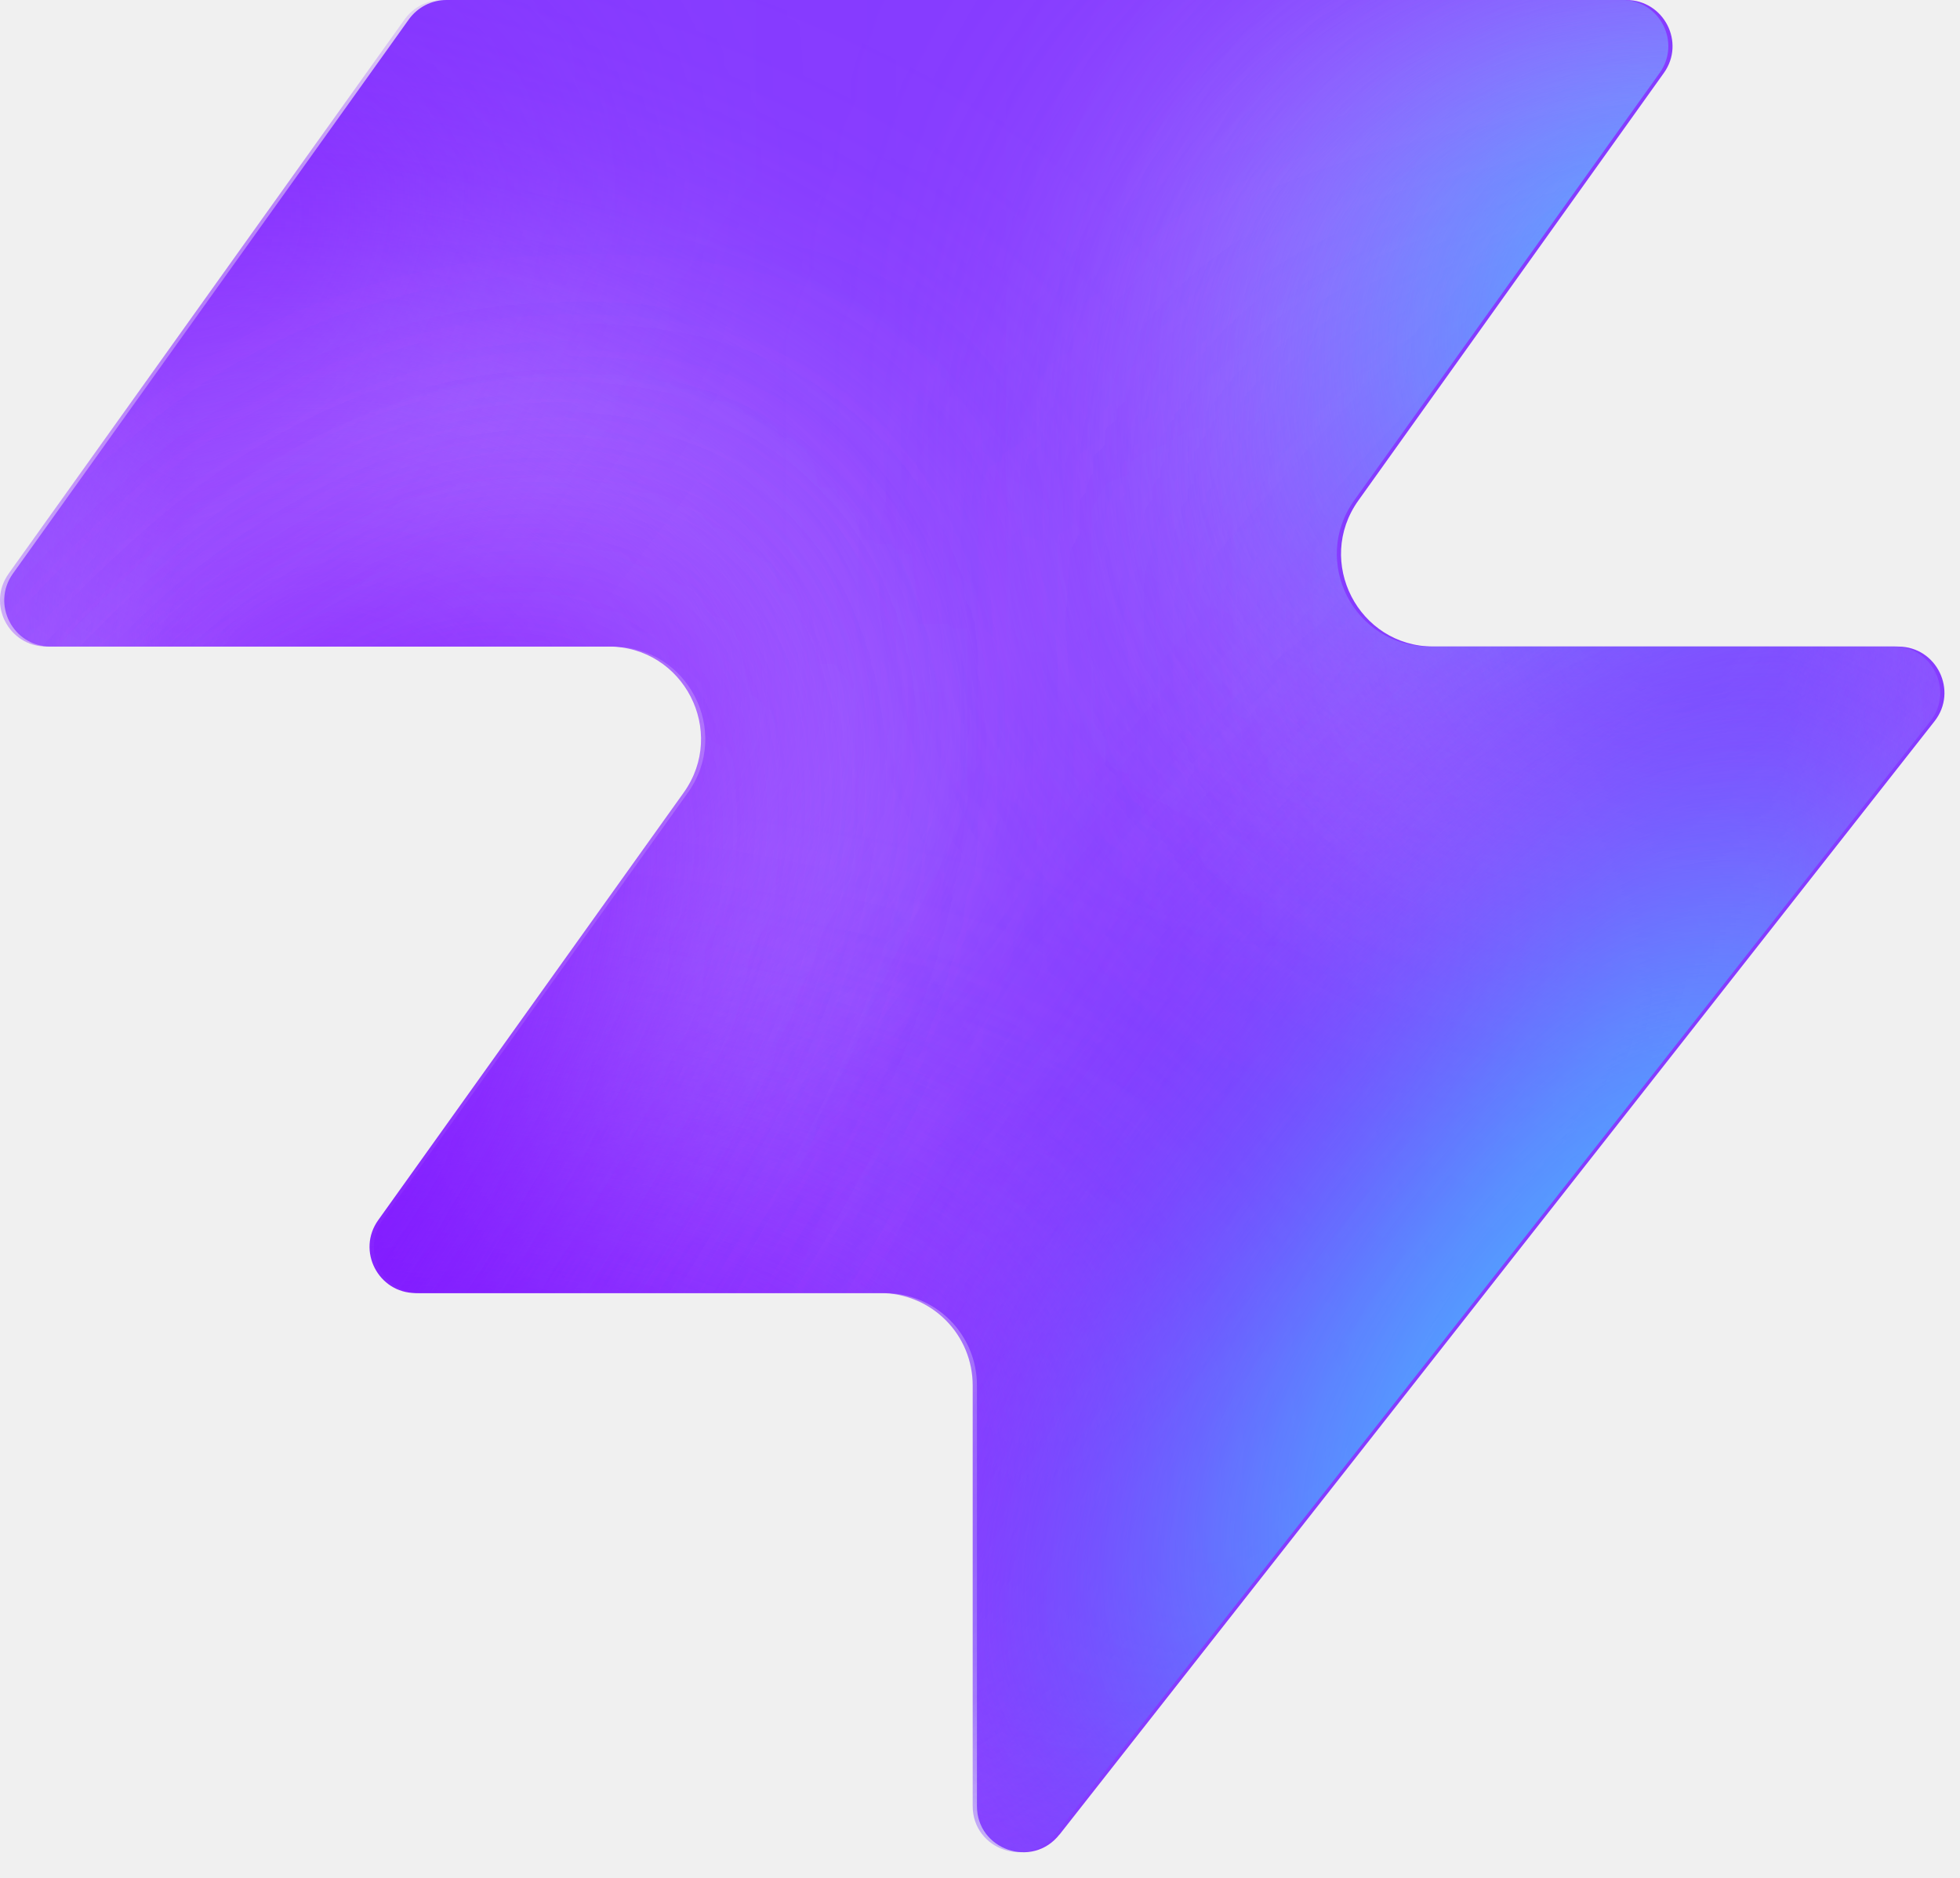
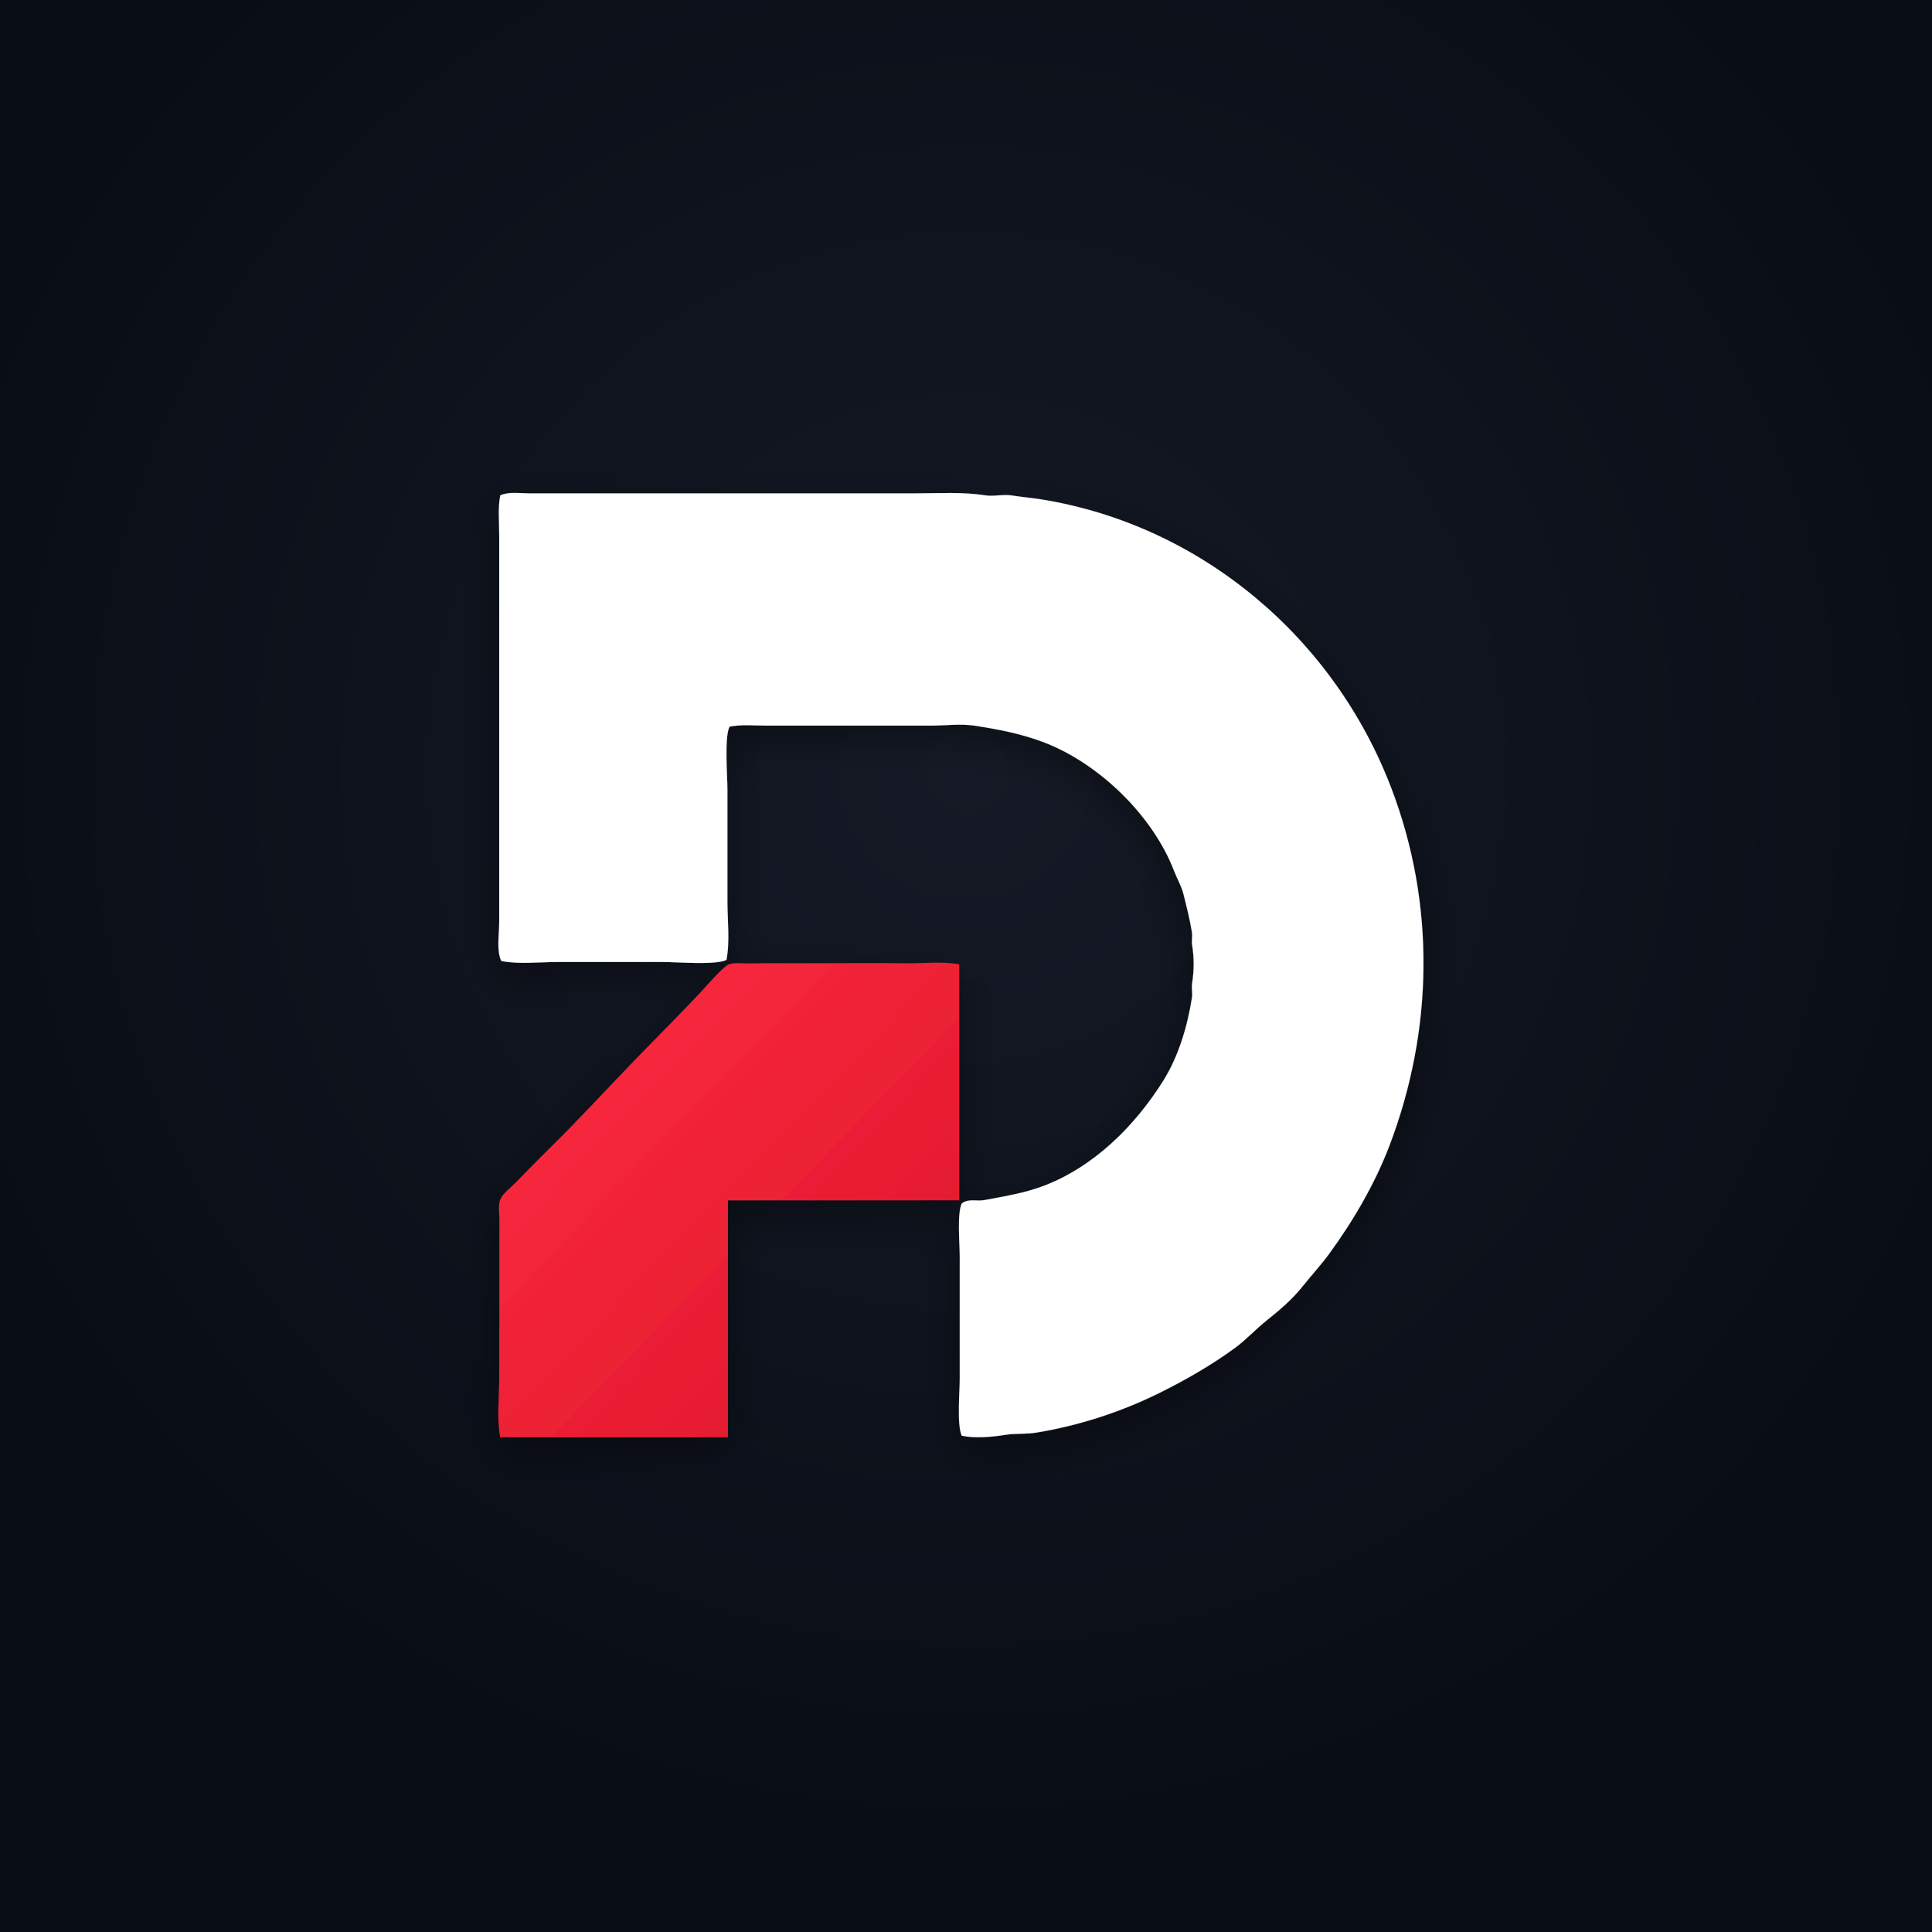
- <svg xmlns="http://www.w3.org/2000/svg" width="48" height="46" fill="none" viewBox="0 0 48 46">
-   <path fill="#863bff" d="M25.946 44.938c-.664.845-2.021.375-2.021-.698V33.937a2.26 2.26 0 0 0-2.262-2.262H10.287c-.92 0-1.456-1.04-.92-1.788l7.48-10.471c1.07-1.497 0-3.578-1.842-3.578H1.237c-.92 0-1.456-1.04-.92-1.788L10.013.474c.214-.297.556-.474.92-.474h28.894c.92 0 1.456 1.04.92 1.788l-7.48 10.471c-1.07 1.498 0 3.579 1.842 3.579h11.377c.943 0 1.473 1.088.89 1.83L25.947 44.94z" style="fill:#863bff;fill:color(display-p3 .525 .23 1);fill-opacity:1" />
-   <mask id="a" width="48" height="46" x="0" y="0" maskUnits="userSpaceOnUse" style="mask-type:alpha">
-     <path fill="#000" d="M25.842 44.938c-.664.844-2.021.375-2.021-.698V33.937a2.26 2.26 0 0 0-2.262-2.262H10.183c-.92 0-1.456-1.04-.92-1.788l7.48-10.471c1.07-1.498 0-3.579-1.842-3.579H1.133c-.92 0-1.456-1.04-.92-1.787L9.91.473c.214-.297.556-.474.92-.474h28.894c.92 0 1.456 1.04.92 1.788l-7.48 10.471c-1.07 1.498 0 3.578 1.842 3.578h11.377c.943 0 1.473 1.088.89 1.832L25.843 44.94z" style="fill:#000;fill-opacity:1" />
-   </mask>
-   <g mask="url(#a)">
-     <g filter="url(#b)">
-       <ellipse cx="5.508" cy="14.704" fill="#ede6ff" rx="5.508" ry="14.704" style="fill:#ede6ff;fill:color(display-p3 .927 .903 1);fill-opacity:1" transform="matrix(.00324 1 1 -.00324 -4.47 31.516)" />
-     </g>
-     <g filter="url(#c)">
-       <ellipse cx="10.399" cy="29.851" fill="#ede6ff" rx="10.399" ry="29.851" style="fill:#ede6ff;fill:color(display-p3 .927 .903 1);fill-opacity:1" transform="matrix(.00324 1 1 -.00324 -39.328 7.883)" />
-     </g>
-     <g filter="url(#d)">
-       <ellipse cx="5.508" cy="30.487" fill="#7e14ff" rx="5.508" ry="30.487" style="fill:#7e14ff;fill:color(display-p3 .492 .077 1);fill-opacity:1" transform="rotate(89.814 -25.913 -14.639)scale(1 -1)" />
-     </g>
-     <g filter="url(#e)">
-       <ellipse cx="5.508" cy="30.599" fill="#7e14ff" rx="5.508" ry="30.599" style="fill:#7e14ff;fill:color(display-p3 .492 .077 1);fill-opacity:1" transform="rotate(89.814 -32.644 -3.334)scale(1 -1)" />
-     </g>
-     <g filter="url(#f)">
-       <ellipse cx="5.508" cy="30.599" fill="#7e14ff" rx="5.508" ry="30.599" style="fill:#7e14ff;fill:color(display-p3 .492 .077 1);fill-opacity:1" transform="matrix(.00324 1 1 -.00324 -34.34 30.47)" />
-     </g>
-     <g filter="url(#g)">
-       <ellipse cx="14.072" cy="22.078" fill="#ede6ff" rx="14.072" ry="22.078" style="fill:#ede6ff;fill:color(display-p3 .927 .903 1);fill-opacity:1" transform="rotate(93.35 24.506 48.493)scale(-1 1)" />
-     </g>
-     <g filter="url(#h)">
-       <ellipse cx="3.47" cy="21.501" fill="#7e14ff" rx="3.47" ry="21.501" style="fill:#7e14ff;fill:color(display-p3 .492 .077 1);fill-opacity:1" transform="rotate(89.009 28.708 47.59)scale(-1 1)" />
-     </g>
-     <g filter="url(#i)">
-       <ellipse cx="3.47" cy="21.501" fill="#7e14ff" rx="3.47" ry="21.501" style="fill:#7e14ff;fill:color(display-p3 .492 .077 1);fill-opacity:1" transform="rotate(89.009 28.708 47.59)scale(-1 1)" />
-     </g>
-     <g filter="url(#j)">
-       <ellipse cx=".387" cy="8.972" fill="#7e14ff" rx="4.407" ry="29.108" style="fill:#7e14ff;fill:color(display-p3 .492 .077 1);fill-opacity:1" transform="rotate(39.51 .387 8.972)" />
-     </g>
-     <g filter="url(#k)">
-       <ellipse cx="47.523" cy="-6.092" fill="#7e14ff" rx="4.407" ry="29.108" style="fill:#7e14ff;fill:color(display-p3 .492 .077 1);fill-opacity:1" transform="rotate(37.892 47.523 -6.092)" />
-     </g>
-     <g filter="url(#l)">
-       <ellipse cx="41.412" cy="6.333" fill="#47bfff" rx="5.971" ry="9.665" style="fill:#47bfff;fill:color(display-p3 .28 .748 1);fill-opacity:1" transform="rotate(37.892 41.412 6.333)" />
-     </g>
-     <g filter="url(#m)">
-       <ellipse cx="-1.879" cy="38.332" fill="#7e14ff" rx="4.407" ry="29.108" style="fill:#7e14ff;fill:color(display-p3 .492 .077 1);fill-opacity:1" transform="rotate(37.892 -1.88 38.332)" />
-     </g>
-     <g filter="url(#n)">
-       <ellipse cx="-1.879" cy="38.332" fill="#7e14ff" rx="4.407" ry="29.108" style="fill:#7e14ff;fill:color(display-p3 .492 .077 1);fill-opacity:1" transform="rotate(37.892 -1.88 38.332)" />
-     </g>
-     <g filter="url(#o)">
-       <ellipse cx="35.651" cy="29.907" fill="#7e14ff" rx="4.407" ry="29.108" style="fill:#7e14ff;fill:color(display-p3 .492 .077 1);fill-opacity:1" transform="rotate(37.892 35.651 29.907)" />
-     </g>
-     <g filter="url(#p)">
-       <ellipse cx="38.418" cy="32.4" fill="#47bfff" rx="5.971" ry="15.297" style="fill:#47bfff;fill:color(display-p3 .28 .748 1);fill-opacity:1" transform="rotate(37.892 38.418 32.4)" />
-     </g>
-   </g>
+ <svg xmlns="http://www.w3.org/2000/svg" viewBox="0 0 512 512" width="512" height="512">
  <defs>
-     <filter id="b" width="60.045" height="41.654" x="-19.77" y="16.149" color-interpolation-filters="sRGB" filterUnits="userSpaceOnUse">
-       <feFlood flood-opacity="0" result="BackgroundImageFix" />
-       <feBlend in="SourceGraphic" in2="BackgroundImageFix" result="shape" />
-       <feGaussianBlur result="effect1_foregroundBlur_2002_17158" stdDeviation="7.659" />
-     </filter>
-     <filter id="c" width="90.34" height="51.437" x="-54.613" y="-7.533" color-interpolation-filters="sRGB" filterUnits="userSpaceOnUse">
-       <feFlood flood-opacity="0" result="BackgroundImageFix" />
-       <feBlend in="SourceGraphic" in2="BackgroundImageFix" result="shape" />
-       <feGaussianBlur result="effect1_foregroundBlur_2002_17158" stdDeviation="7.659" />
-     </filter>
-     <filter id="d" width="79.355" height="29.4" x="-49.64" y="2.03" color-interpolation-filters="sRGB" filterUnits="userSpaceOnUse">
-       <feFlood flood-opacity="0" result="BackgroundImageFix" />
-       <feBlend in="SourceGraphic" in2="BackgroundImageFix" result="shape" />
-       <feGaussianBlur result="effect1_foregroundBlur_2002_17158" stdDeviation="4.596" />
-     </filter>
-     <filter id="e" width="79.579" height="29.4" x="-45.045" y="20.029" color-interpolation-filters="sRGB" filterUnits="userSpaceOnUse">
-       <feFlood flood-opacity="0" result="BackgroundImageFix" />
-       <feBlend in="SourceGraphic" in2="BackgroundImageFix" result="shape" />
-       <feGaussianBlur result="effect1_foregroundBlur_2002_17158" stdDeviation="4.596" />
-     </filter>
-     <filter id="f" width="79.579" height="29.4" x="-43.513" y="21.178" color-interpolation-filters="sRGB" filterUnits="userSpaceOnUse">
-       <feFlood flood-opacity="0" result="BackgroundImageFix" />
-       <feBlend in="SourceGraphic" in2="BackgroundImageFix" result="shape" />
-       <feGaussianBlur result="effect1_foregroundBlur_2002_17158" stdDeviation="4.596" />
-     </filter>
-     <filter id="g" width="74.749" height="58.852" x="15.756" y="-17.901" color-interpolation-filters="sRGB" filterUnits="userSpaceOnUse">
-       <feFlood flood-opacity="0" result="BackgroundImageFix" />
-       <feBlend in="SourceGraphic" in2="BackgroundImageFix" result="shape" />
-       <feGaussianBlur result="effect1_foregroundBlur_2002_17158" stdDeviation="7.659" />
-     </filter>
-     <filter id="h" width="61.377" height="25.362" x="23.548" y="2.284" color-interpolation-filters="sRGB" filterUnits="userSpaceOnUse">
-       <feFlood flood-opacity="0" result="BackgroundImageFix" />
-       <feBlend in="SourceGraphic" in2="BackgroundImageFix" result="shape" />
-       <feGaussianBlur result="effect1_foregroundBlur_2002_17158" stdDeviation="4.596" />
-     </filter>
-     <filter id="i" width="61.377" height="25.362" x="23.548" y="2.284" color-interpolation-filters="sRGB" filterUnits="userSpaceOnUse">
-       <feFlood flood-opacity="0" result="BackgroundImageFix" />
-       <feBlend in="SourceGraphic" in2="BackgroundImageFix" result="shape" />
-       <feGaussianBlur result="effect1_foregroundBlur_2002_17158" stdDeviation="4.596" />
-     </filter>
-     <filter id="j" width="56.045" height="63.649" x="-27.636" y="-22.853" color-interpolation-filters="sRGB" filterUnits="userSpaceOnUse">
-       <feFlood flood-opacity="0" result="BackgroundImageFix" />
-       <feBlend in="SourceGraphic" in2="BackgroundImageFix" result="shape" />
-       <feGaussianBlur result="effect1_foregroundBlur_2002_17158" stdDeviation="4.596" />
-     </filter>
-     <filter id="k" width="54.814" height="64.646" x="20.116" y="-38.415" color-interpolation-filters="sRGB" filterUnits="userSpaceOnUse">
-       <feFlood flood-opacity="0" result="BackgroundImageFix" />
-       <feBlend in="SourceGraphic" in2="BackgroundImageFix" result="shape" />
-       <feGaussianBlur result="effect1_foregroundBlur_2002_17158" stdDeviation="4.596" />
-     </filter>
-     <filter id="l" width="33.541" height="35.313" x="24.641" y="-11.323" color-interpolation-filters="sRGB" filterUnits="userSpaceOnUse">
-       <feFlood flood-opacity="0" result="BackgroundImageFix" />
-       <feBlend in="SourceGraphic" in2="BackgroundImageFix" result="shape" />
-       <feGaussianBlur result="effect1_foregroundBlur_2002_17158" stdDeviation="4.596" />
-     </filter>
-     <filter id="m" width="54.814" height="64.646" x="-29.286" y="6.009" color-interpolation-filters="sRGB" filterUnits="userSpaceOnUse">
-       <feFlood flood-opacity="0" result="BackgroundImageFix" />
-       <feBlend in="SourceGraphic" in2="BackgroundImageFix" result="shape" />
-       <feGaussianBlur result="effect1_foregroundBlur_2002_17158" stdDeviation="4.596" />
-     </filter>
-     <filter id="n" width="54.814" height="64.646" x="-29.286" y="6.009" color-interpolation-filters="sRGB" filterUnits="userSpaceOnUse">
-       <feFlood flood-opacity="0" result="BackgroundImageFix" />
-       <feBlend in="SourceGraphic" in2="BackgroundImageFix" result="shape" />
-       <feGaussianBlur result="effect1_foregroundBlur_2002_17158" stdDeviation="4.596" />
-     </filter>
-     <filter id="o" width="54.814" height="64.646" x="8.244" y="-2.416" color-interpolation-filters="sRGB" filterUnits="userSpaceOnUse">
-       <feFlood flood-opacity="0" result="BackgroundImageFix" />
-       <feBlend in="SourceGraphic" in2="BackgroundImageFix" result="shape" />
-       <feGaussianBlur result="effect1_foregroundBlur_2002_17158" stdDeviation="4.596" />
-     </filter>
-     <filter id="p" width="39.409" height="43.623" x="18.713" y="10.588" color-interpolation-filters="sRGB" filterUnits="userSpaceOnUse">
-       <feFlood flood-opacity="0" result="BackgroundImageFix" />
-       <feBlend in="SourceGraphic" in2="BackgroundImageFix" result="shape" />
-       <feGaussianBlur result="effect1_foregroundBlur_2002_17158" stdDeviation="4.596" />
+     <radialGradient id="bgGrad" cx="50%" cy="40%" r="60%">
+       <stop offset="0%" stop-color="#151A26" />
+       <stop offset="100%" stop-color="#080C14" />
+     </radialGradient>
+     <linearGradient id="redGrad" x1="0%" y1="0%" x2="100%" y2="100%">
+       <stop offset="0%" stop-color="#FF2E44" />
+       <stop offset="100%" stop-color="#DC1428" />
+     </linearGradient>
+     <filter id="subtleGlow" x="-20%" y="-20%" width="140%" height="140%">
+       <feDropShadow dx="0" dy="6" stdDeviation="10" flood-color="#000000" flood-opacity="0.4" />
    </filter>
  </defs>
+   <rect width="512" height="512" fill="url(#bgGrad)" />
+   <g filter="url(#subtleGlow)" transform="translate(-56.7, -23.7) scale(0.54)">
+     <path d="M577 748.5C574.54 743.34 576 727.07 576 720.5C576 700.5 576 680.5 576 660.5C576 654.24 574.63 639.47 577 634.5C580.33 631.91 584.35 633.58 588.31 632.81C598.13 630.92 607.76 629.45 617.31 625.81C642.02 616.39 662.1 596.26 675.84 574.34C683.48 562.16 687.8 547.31 689.97 533.47C690.32 531.2 689.68 528.8 690.03 526.53C691.06 519.96 691.06 514.04 690.03 507.47C689.73 505.52 690.27 503.48 689.97 501.53C688.98 495.19 687.36 488.96 685.81 482.69C684.84 478.75 682.63 475.09 681.19 471.31C670.88 444.28 644.43 418.53 617.31 408.19C606.2 403.95 595.07 401.85 583.47 400.03C576.52 398.94 568.55 400 561.5 400C546.17 400 530.83 400 515.5 400C504.17 400 492.83 400 481.5 400C475.45 400 468.88 399.32 463 400.5C460.4 405.95 462 424.45 462 431.5C462 449.83 462 468.17 462 486.5C462 495.67 463.29 506.06 461.5 515C456.05 517.6 437.55 516 430.5 516C413.17 516 395.83 516 378.5 516C369.64 516 359.63 517.23 351 515.5C348.57 510.4 350 502.23 350 496.5C350 481.83 350 467.17 350 452.5C350 415.5 350 378.5 350 341.5C350 329.83 350 318.17 350 306.5C350 300.14 349.26 293.18 350.5 287C354.49 285.1 360.02 286 364.5 286C374.17 286 383.83 286 393.5 286C428.5 286 463.5 286 498.5 286C517.17 286 535.83 286 554.5 286C565.8 286 577.5 285.24 588.53 286.97C592.75 287.63 597.25 286.37 601.47 287.03C606.43 287.81 611.49 288.22 616.47 289.03C694.55 301.81 759.66 356.86 787.81 430.69C809.55 487.7 808.46 549.55 786.81 606.31C779.75 624.83 769.05 643.1 757.47 658.97C753.3 664.69 748.4 669.96 744 675.5C739.16 681.59 732.5 687.24 726.5 692C721.31 696.13 716.49 701.44 710.97 705.47C699.55 713.8 687.39 720.79 674.66 727.16C655.45 736.76 634.43 743.54 613.47 746.97C608.54 747.78 603.47 747.26 598.53 748.03C591.71 749.1 583.91 749.88 577 748.5Z" fill="#FFFFFF" />
+     <path d="M575.74 517.14C575.74 555.75 575.74 594.35 575.74 632.96C537.91 632.96 500.08 632.96 462.25 632.96C462.25 671.72 462.25 710.48 462.25 749.25C425 749.25 387.75 749.25 350.5 749.25C348.73 740.18 349.98 729.77 350 720.5C350.03 701.83 350.09 683.17 350.07 664.5C350.06 657.17 350.09 649.83 350.09 642.5C350.09 639.4 349.31 635.02 350.68 632.17C352.04 629.35 355.72 626.63 357.91 624.41C363.21 619.05 368.43 613.59 373.81 608.31C388.94 593.5 403.32 577.76 418.05 562.55C428.06 552.22 438.26 542.09 448.12 531.63C450.7 528.89 459.89 518.19 462.69 517.17C465.48 516.16 469.55 516.81 472.5 516.73C480.5 516.5 488.5 516.63 496.5 516.62C514.5 516.62 532.51 516.44 550.5 516.62C558.78 516.7 567.62 515.64 575.74 517.14Z" fill="url(#redGrad)" />
+   </g>
</svg>
